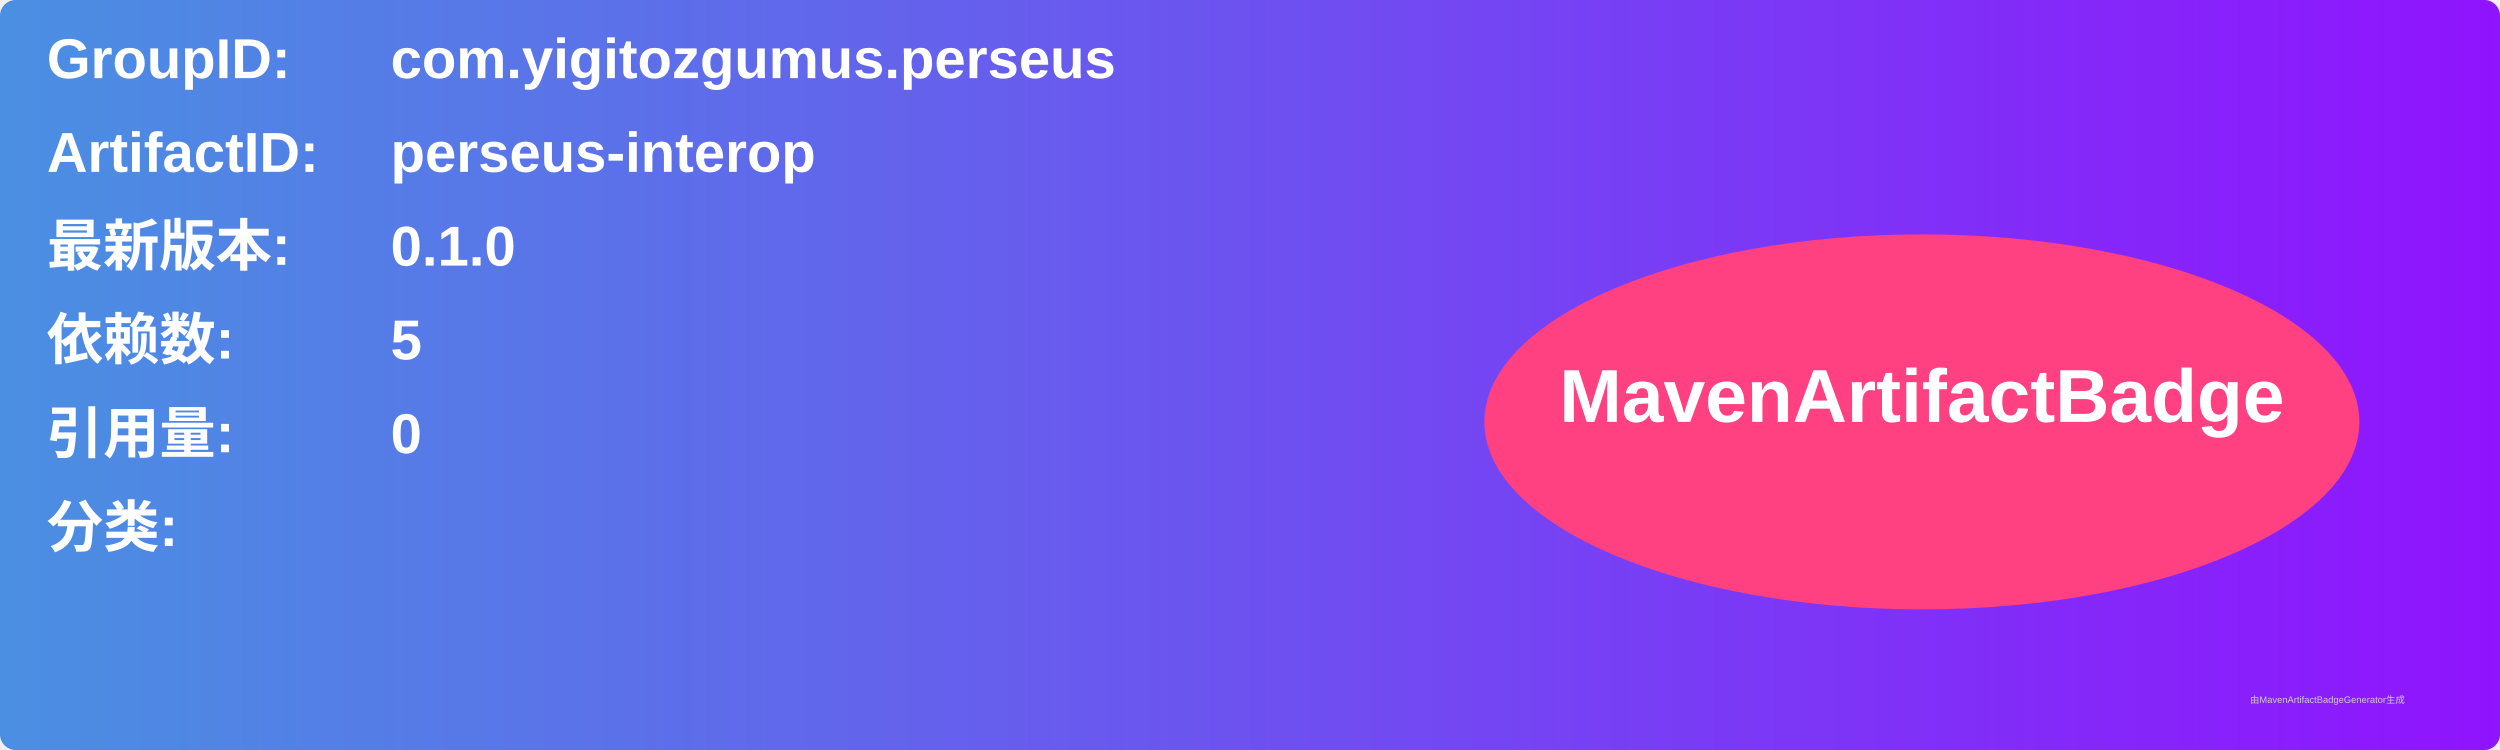
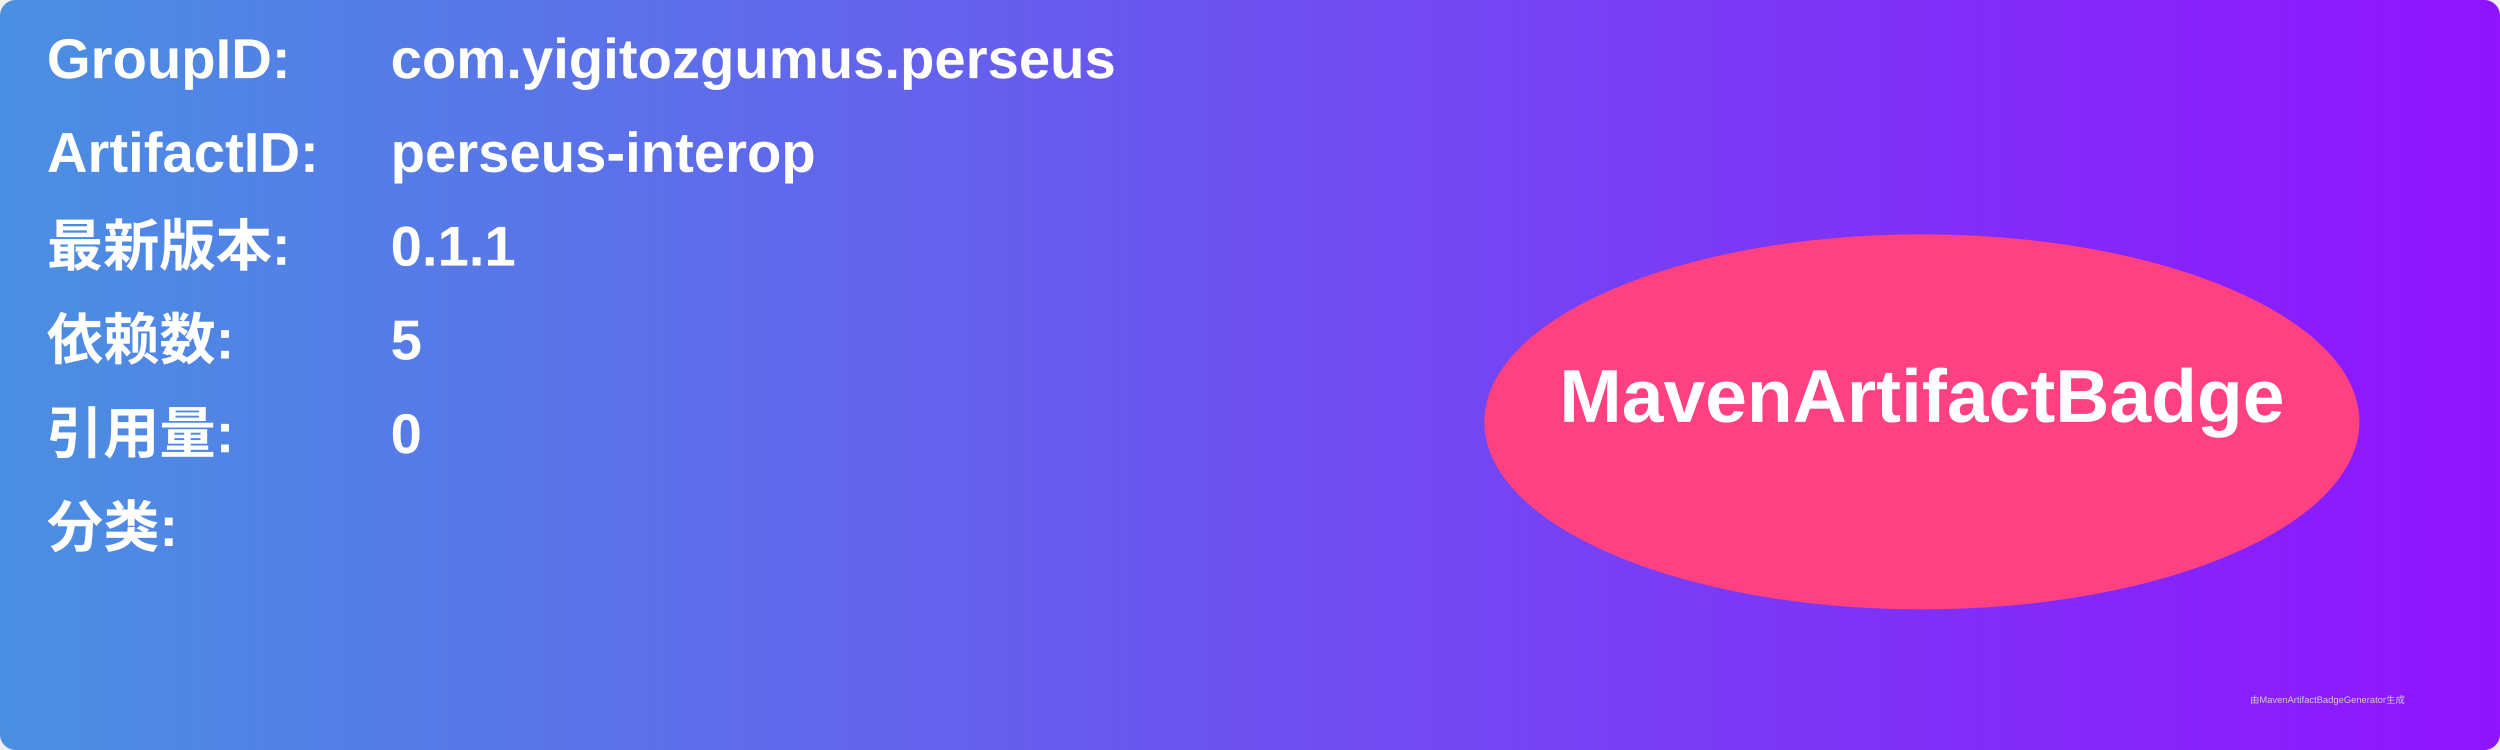
<svg xmlns="http://www.w3.org/2000/svg" width="800" height="240" viewBox="0 0 800 240">
  <linearGradient id="grad" x1="0%" y1="0%" x2="100%" y2="0%">
    <stop offset="0%" stop-color="#4a90e2" />
    <stop offset="100%" stop-color="#9013fe" />
  </linearGradient>
  <rect width="100%" height="100%" rx="5" ry="5" fill="url(#grad)" />
  <g transform="translate(15, 15)">
    <text x="0" y="10" font-family="Arial" font-size="18" fill="white" font-weight="bold" width="260">GroupID:</text>
    <text x="110" y="10" font-family="Arial" font-size="18" fill="white" font-weight="bold" width="460">com.yigitozgumus.perseus</text>
    <text x="0" y="40" font-family="Arial" font-size="18" fill="white" font-weight="bold" width="260">ArtifactID:</text>
    <text x="110" y="40" font-family="Arial" font-size="18" fill="white" font-weight="bold" width="460">perseus-interop</text>
    <text x="0" y="70" font-family="Arial" font-size="18" fill="white" font-weight="bold">最新版本:</text>
    <text x="110" y="70" font-family="Arial" font-size="18" fill="white" font-weight="bold">
-       <tspan font-weight="bold">0.1.0</tspan>
+       <tspan font-weight="bold">0.1.1</tspan>
    </text>
    <text x="0" y="100" font-family="Arial" font-size="18" fill="white" font-weight="bold">依赖数: </text>
    <text x="110" y="100" font-family="Arial" font-size="18" fill="white">
      <tspan font-weight="bold">5</tspan>
    </text>
    <text x="0" y="130" font-family="Arial" font-size="18" fill="white" font-weight="bold">引用量: </text>
    <text x="110" y="130" font-family="Arial" font-size="18" fill="white">
      <tspan font-weight="bold">0</tspan>
    </text>
    <text x="0" y="160" font-family="Arial" font-size="18" fill="white" font-weight="bold">分类:</text>
    <text x="10" y="190" font-family="Arial" font-size="10" fill="white">
      <tspan font-weight="bold" />
    </text>
    <ellipse cx="600" cy="120" rx="140" ry="60" fill="#ff4081" />
    <text x="600" y="120" text-anchor="middle" font-family="Arial" font-size="24" fill="white" font-weight="bold">MavenArtifactBadge</text>
  </g>
  <text x="720" y="225" font-family="Arial" font-size="3" fill="#d0d0d0">由MavenArtifactBadgeGenerator生成</text>
</svg>
